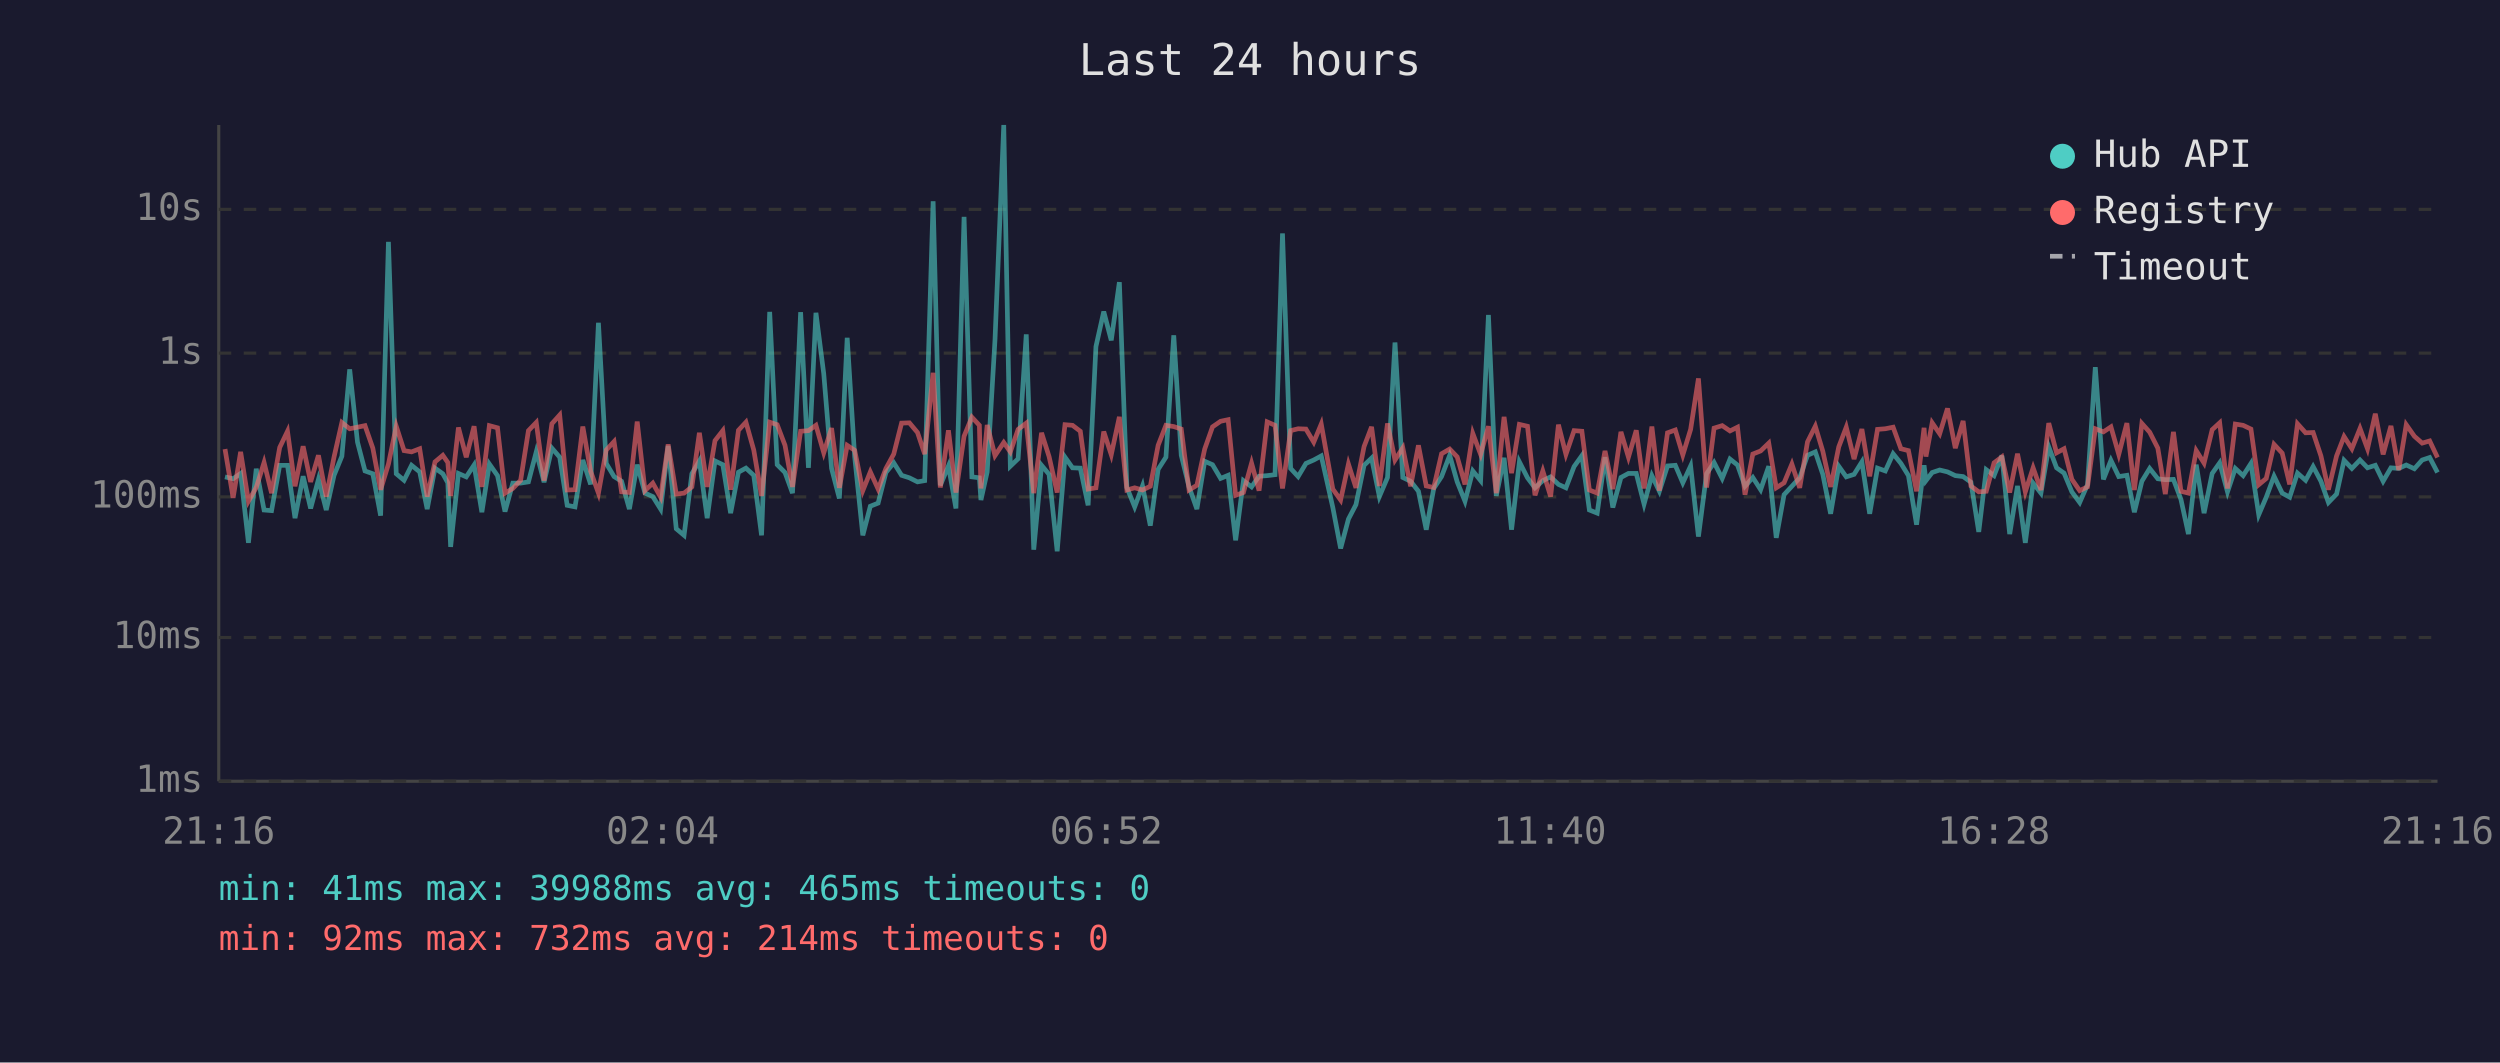
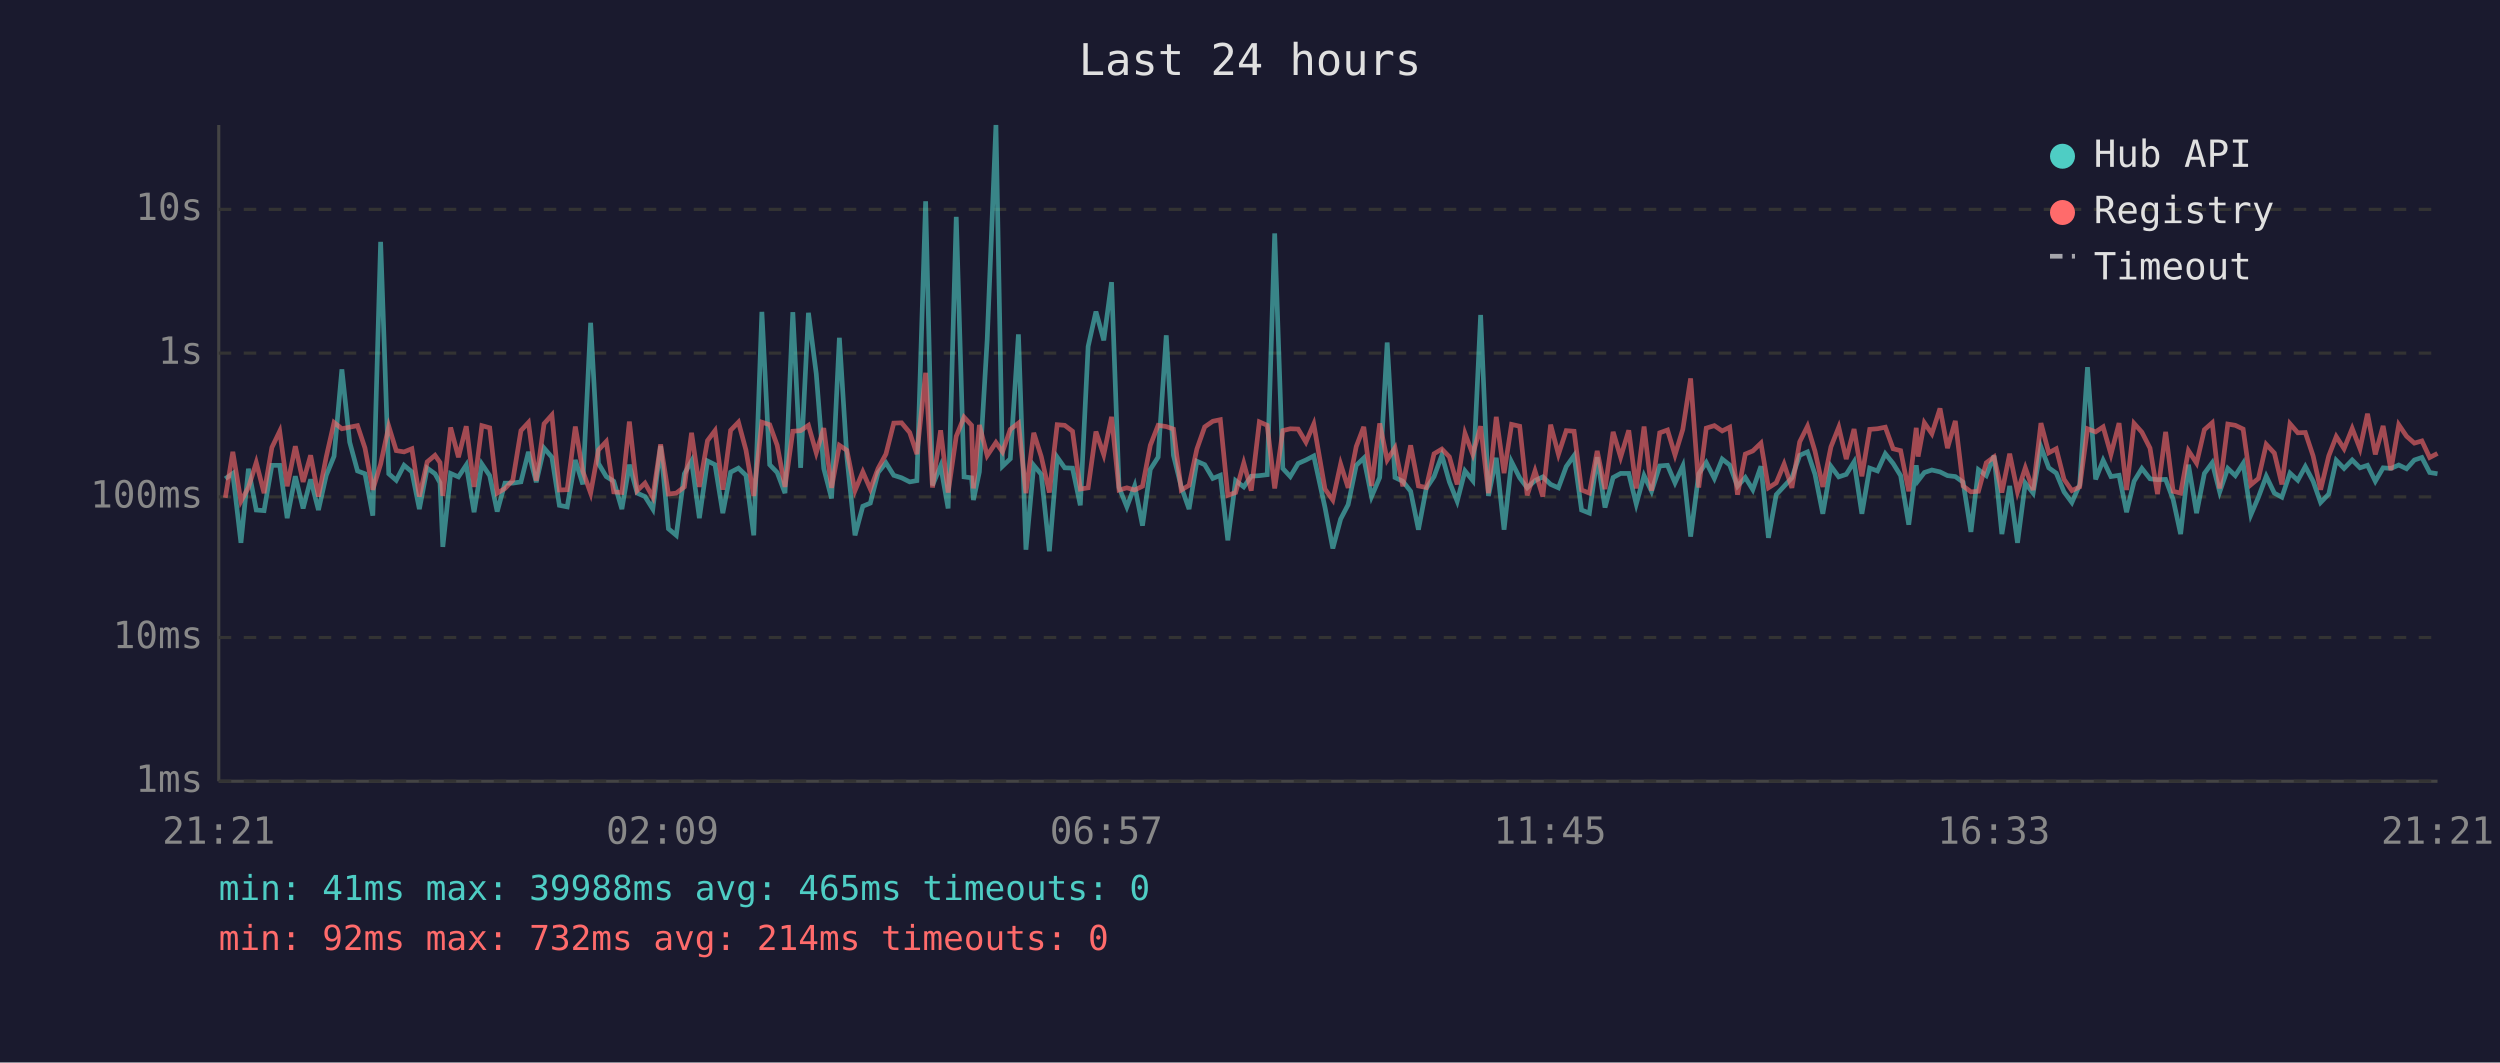
<svg xmlns="http://www.w3.org/2000/svg" viewBox="0 0 800 340" font-family="monospace" font-size="12">
  <rect width="800" height="340" fill="#1a1a2e" />
  <text x="400" y="24" fill="#e0e0e0" font-size="14" text-anchor="middle">Last 24 hours</text>
  <line x1="70" y1="40" x2="70" y2="250" stroke="#444" stroke-width="1" />
  <line x1="70" y1="250" x2="780" y2="250" stroke="#444" stroke-width="1" />
  <line x1="70" y1="250" x2="780" y2="250" stroke="#333" stroke-width="1" stroke-dasharray="4" />
  <text x="65" y="250" fill="#888" text-anchor="end" dominant-baseline="middle">1ms</text>
  <line x1="70" y1="204" x2="780" y2="204" stroke="#333" stroke-width="1" stroke-dasharray="4" />
  <text x="65" y="204" fill="#888" text-anchor="end" dominant-baseline="middle">10ms</text>
  <line x1="70" y1="159" x2="780" y2="159" stroke="#333" stroke-width="1" stroke-dasharray="4" />
  <text x="65" y="159" fill="#888" text-anchor="end" dominant-baseline="middle">100ms</text>
  <line x1="70" y1="113" x2="780" y2="113" stroke="#333" stroke-width="1" stroke-dasharray="4" />
  <text x="65" y="113" fill="#888" text-anchor="end" dominant-baseline="middle">1s</text>
  <line x1="70" y1="67" x2="780" y2="67" stroke="#333" stroke-width="1" stroke-dasharray="4" />
  <text x="65" y="67" fill="#888" text-anchor="end" dominant-baseline="middle">10s</text>
-   <text x="70" y="270" fill="#888" text-anchor="middle">21:16</text>
-   <text x="212" y="270" fill="#888" text-anchor="middle">02:04</text>
-   <text x="354" y="270" fill="#888" text-anchor="middle">06:52</text>
-   <text x="496" y="270" fill="#888" text-anchor="middle">11:40</text>
-   <text x="638" y="270" fill="#888" text-anchor="middle">16:28</text>
-   <text x="780" y="270" fill="#888" text-anchor="middle">21:16</text>
-   <polyline points="72.0,152.6 74.6,153.2 77.0,151.5 79.5,173.7 82.0,150.0 84.5,163.2 86.9,163.4 89.5,148.9 92.0,148.9 94.4,165.8 97.0,152.4 99.4,162.7 101.9,153.4 104.4,163.2 106.9,152.1 109.4,146.0 111.9,118.2 114.4,141.5 116.8,150.7 119.3,151.6 121.8,165.0 124.3,77.4 126.8,151.6 129.3,153.7 131.7,148.9 134.3,151.0 136.7,162.9 139.2,149.8 141.7,151.6 143.3,154.5 144.2,175.0 146.7,151.5 149.2,152.6 151.7,148.8 154.2,163.9 156.6,148.5 159.2,152.2 161.6,163.7 164.1,154.6 166.6,154.6 169.1,154.2 171.6,144.6 174.1,154.3 176.6,143.4 179.1,146.3 181.5,161.7 184.0,162.2 186.5,147.2 189.0,155.0 191.5,103.3 194.0,148.3 196.5,152.5 198.9,154.0 201.4,162.9 203.9,148.7 206.4,157.8 208.9,158.9 211.4,162.9 213.8,142.7 216.4,169.2 218.9,171.3 221.4,151.6 223.8,147.5 226.3,165.8 228.8,147.5 231.3,148.7 233.8,164.2 236.3,151.1 238.7,149.8 241.2,152.1 243.7,171.3 246.3,99.8 248.7,148.7 251.2,151.2 253.6,157.8 256.2,99.9 258.7,149.7 261.1,100.1 263.6,119.6 266.1,149.9 268.6,159.5 271.1,108.1 273.5,146.2 276.1,171.3 278.5,162.0 281.0,161.0 283.5,151.2 286.0,148.1 288.5,152.1 291.0,152.9 293.6,154.2 295.9,153.8 298.6,64.4 300.9,155.3 303.5,149.1 305.9,162.7 308.5,69.4 311.0,152.6 313.4,152.9 313.9,160.0 315.9,151.0 318.4,108.7 321.2,40.0 323.3,149.2 325.8,146.8 328.4,107.0 330.8,175.9 333.3,148.9 335.7,151.8 338.3,176.4 340.8,146.3 343.2,149.7 345.7,149.8 348.2,161.7 350.7,110.9 353.2,99.7 355.6,108.9 358.2,90.3 360.6,156.0 363.1,162.2 365.6,155.5 368.1,168.2 370.6,150.2 373.1,146.3 375.6,107.3 378.0,145.7 380.5,155.8 383.0,162.9 385.5,147.6 388.0,148.7 390.6,153.1 393.0,152.1 395.4,172.9 397.9,153.8 400.5,155.8 402.9,152.4 405.5,152.2 408.0,151.9 410.4,74.7 413.0,149.9 415.4,152.5 417.9,148.3 420.4,147.2 422.8,145.9 426.5,162.4 429.0,175.5 431.5,166.1 433.9,161.5 436.5,148.9 438.9,146.6 441.4,158.9 444.0,152.8 446.4,109.6 448.9,152.8 451.4,154.0 453.9,157.2 456.4,169.5 458.8,156.3 461.3,152.5 463.9,145.7 466.3,154.2 468.8,160.4 471.3,150.7 473.8,153.8 476.3,100.8 478.8,158.7 481.3,146.5 483.7,169.5 486.2,147.8 488.8,152.9 491.2,156.1 493.7,153.8 496.2,152.6 498.7,155.0 501.1,156.1 503.7,149.3 506.2,145.8 508.6,163.2 511.1,164.2 513.6,146.3 516.1,162.4 518.7,152.8 521.1,151.5 523.6,151.5 526.1,161.3 528.6,152.2 531.0,157.2 533.6,149.1 536.1,148.9 538.5,154.5 541.0,149.1 543.5,171.7 546.1,151.6 548.5,148.0 551.1,153.1 553.6,146.9 556.0,148.8 558.4,155.6 560.9,152.8 563.4,156.7 566.0,149.2 568.4,172.1 570.9,158.3 573.4,155.6 575.9,152.9 578.4,145.7 580.9,144.6 583.3,151.8 585.8,164.4 588.4,149.2 590.8,152.6 593.3,151.8 595.8,147.8 598.3,164.4 600.8,149.8 603.3,150.7 605.8,145.2 608.3,148.3 610.7,152.2 613.3,167.9 615.7,148.9 616.3,153.8 618.3,151.2 620.7,150.4 623.2,151.0 625.7,152.2 628.2,152.5 630.7,154.3 633.2,170.2 635.6,150.3 638.1,152.2 640.6,145.8 643.1,170.9 645.6,155.5 648.1,173.7 650.6,154.6 653.1,157.8 655.6,143.0 658.1,149.7 660.5,151.4 663.0,157.4 665.5,160.8 668.0,155.1 670.5,117.5 673.1,153.4 675.5,147.3 678.0,152.5 680.6,152.1 683.0,163.9 685.4,154.0 687.9,149.9 690.5,153.2 692.9,153.5 695.5,153.4 697.9,159.8 700.3,170.9 702.8,148.7 705.3,164.2 707.9,151.5 710.3,148.1 712.8,157.4 715.3,149.9 717.8,152.2 720.3,148.3 722.8,164.7 725.2,159.1 727.7,152.4 730.3,157.8 732.7,159.1 735.2,151.4 737.8,153.7 740.2,149.3 742.7,154.0 745.1,160.8 747.7,158.1 750.1,147.3 752.6,149.9 755.2,147.2 757.6,149.7 760.1,148.9 762.6,154.0 765.1,149.7 767.6,149.9 770.0,148.8 772.6,150.0 775.1,147.2 777.5,146.4 780.0,151.2" fill="none" stroke="#4ecdc4" stroke-width="1.5" opacity="0.6" />
-   <polyline points="72.0,143.7 74.6,159.3 77.0,144.6 79.5,160.4 82.0,156.0 84.5,148.0 86.9,157.8 89.5,143.2 92.0,138.0 94.4,155.6 97.0,142.8 99.4,154.2 101.9,145.7 104.4,158.9 106.9,146.2 109.4,135.2 111.9,137.2 114.4,136.7 116.8,136.2 119.3,143.4 121.8,156.7 124.3,148.5 126.8,136.4 129.3,144.2 131.7,144.6 134.3,143.6 136.7,158.9 139.2,147.8 141.7,145.7 143.3,148.0 144.2,158.7 146.7,136.8 149.2,146.3 151.7,136.4 154.2,155.8 156.6,136.2 159.2,136.9 161.6,157.8 164.1,156.3 166.6,153.7 169.1,137.8 171.6,135.2 174.1,153.8 176.6,135.6 179.1,132.8 181.5,156.8 184.0,156.7 186.5,136.5 189.0,150.8 191.5,157.8 194.0,144.0 196.5,141.3 198.9,157.4 201.4,157.6 203.9,134.9 206.4,157.0 208.9,154.6 211.4,159.1 213.8,142.2 216.4,158.1 218.9,157.8 221.4,155.8 223.8,138.5 226.3,155.8 228.8,141.0 231.3,137.8 233.8,156.7 236.3,137.7 238.7,135.1 241.2,144.0 243.7,158.7 246.3,135.1 248.7,135.9 251.2,142.5 253.6,155.8 256.2,138.0 258.7,137.8 261.1,136.1 263.6,144.9 266.1,137.0 268.6,156.1 271.1,142.5 273.5,144.1 276.1,157.0 278.5,151.0 281.0,156.5 283.5,149.9 286.0,145.3 288.5,135.4 291.0,135.3 293.6,138.4 295.9,145.3 298.6,119.3 300.9,156.0 303.5,137.7 305.9,157.6 308.5,139.6 311.0,133.5 313.4,136.1 313.9,156.3 315.9,136.0 318.4,145.8 321.2,141.6 323.3,144.6 325.8,137.4 328.4,135.4 330.8,157.8 333.3,138.5 335.7,146.1 338.3,157.6 340.8,135.9 343.2,136.1 345.7,138.0 348.2,156.5 350.7,156.1 353.2,138.1 355.6,145.5 358.2,133.4 360.6,156.8 363.1,156.1 365.6,156.8 368.1,155.6 370.6,142.5 373.1,136.1 375.6,136.5 378.0,137.3 380.5,156.8 383.0,155.3 385.5,143.7 388.0,136.6 390.6,134.8 393.0,134.3 395.4,158.5 397.9,157.6 400.5,148.2 402.9,157.0 405.5,135.0 408.0,136.1 410.4,156.3 413.0,137.8 415.4,137.2 417.9,137.3 420.4,141.5 422.8,135.7 426.5,156.5 429.0,160.0 431.5,148.5 433.9,156.1 436.5,142.9 438.9,136.6 441.4,155.5 444.0,135.5 446.4,147.2 448.9,143.3 451.4,155.6 453.9,142.5 456.4,155.5 458.8,156.0 461.3,145.2 463.9,143.7 466.3,146.2 468.8,155.0 471.3,138.7 473.8,145.4 476.3,136.4 478.8,157.8 481.3,133.4 483.7,151.4 486.2,135.8 488.8,136.4 491.2,158.5 493.7,150.7 496.2,158.9 498.7,135.9 501.1,145.4 503.7,137.8 506.2,138.0 508.6,156.8 511.1,157.8 513.6,144.3 516.1,156.5 518.7,138.2 521.1,146.3 523.6,137.7 526.1,156.3 528.6,136.5 531.0,157.0 533.6,138.5 536.1,137.6 538.5,145.6 541.0,137.4 543.5,121.1 546.1,156.0 548.5,137.0 551.1,136.2 553.6,137.9 556.0,136.7 558.4,158.3 560.9,145.3 563.4,144.3 566.0,141.8 568.4,156.1 570.9,154.5 573.4,148.5 575.9,156.1 578.4,141.4 580.9,136.4 583.3,144.4 585.8,155.8 588.4,143.0 590.8,136.7 593.3,146.9 595.8,137.3 598.3,152.4 600.8,137.4 603.3,137.2 605.8,136.7 608.3,143.6 610.7,144.2 613.3,157.2 615.7,136.9 616.3,146.1 618.3,135.3 620.7,138.8 623.2,130.7 625.7,143.4 628.2,134.7 630.7,155.5 633.2,157.4 635.6,157.2 638.1,148.1 640.6,146.2 643.1,157.6 645.6,145.2 648.1,157.4 650.6,149.7 653.1,156.8 655.6,135.4 658.1,144.9 660.5,143.6 663.0,153.4 665.5,157.0 668.0,155.8 670.5,137.2 673.1,138.2 675.5,136.6 678.0,145.4 680.6,135.4 683.0,156.8 685.4,135.5 687.9,138.3 690.5,143.4 692.9,158.1 695.5,138.2 697.9,157.2 700.3,157.8 702.8,144.2 705.3,148.2 707.9,137.5 710.3,135.3 712.8,156.3 715.3,135.7 717.8,136.1 720.3,137.3 722.8,155.1 725.2,153.1 727.7,142.2 730.3,145.0 732.7,155.0 735.2,135.6 737.8,138.5 740.2,138.4 742.7,145.9 745.1,156.7 747.7,145.9 750.1,139.7 752.6,143.6 755.2,137.1 757.6,143.6 760.1,132.4 762.6,145.4 765.1,136.3 767.6,150.4 770.0,135.9 772.6,139.6 775.1,141.8 777.5,141.1 780.0,146.4" fill="none" stroke="#ff6b6b" stroke-width="1.5" opacity="0.6" />
+   <text x="70" y="270" fill="#888" text-anchor="middle">21:21</text>
+   <text x="212" y="270" fill="#888" text-anchor="middle">02:09</text>
+   <text x="354" y="270" fill="#888" text-anchor="middle">06:57</text>
+   <text x="496" y="270" fill="#888" text-anchor="middle">11:45</text>
+   <text x="638" y="270" fill="#888" text-anchor="middle">16:33</text>
+   <text x="780" y="270" fill="#888" text-anchor="middle">21:21</text>
+   <polyline points="72.1,153.2 74.5,151.5 77.1,173.7 79.5,150.0 82.0,163.2 84.5,163.4 87.0,148.9 89.5,148.9 91.9,165.8 94.5,152.4 97.0,162.7 99.4,153.4 101.9,163.2 104.4,152.1 106.9,146.0 109.4,118.2 111.9,141.5 114.4,150.7 116.8,151.6 119.3,165.0 121.8,77.4 124.4,151.6 126.8,153.7 129.3,148.9 131.8,151.0 134.2,162.9 136.7,149.8 139.2,151.6 140.8,154.5 141.7,175.0 144.2,151.5 146.7,152.6 149.2,148.8 151.7,163.9 154.2,148.5 156.7,152.2 159.1,163.7 161.6,154.6 164.1,154.6 166.7,154.2 169.1,144.6 171.6,154.3 174.1,143.4 176.6,146.3 179.0,161.7 181.5,162.2 184.1,147.2 186.5,155.0 189.0,103.3 191.5,148.3 194.0,152.5 196.4,154.0 199.0,162.9 201.4,148.7 203.9,157.8 206.4,158.9 208.9,162.9 211.4,142.7 213.9,169.2 216.4,171.3 219.0,151.6 221.3,147.5 223.8,165.8 226.4,147.5 228.8,148.7 231.3,164.2 233.8,151.1 236.3,149.8 238.7,152.1 241.2,171.3 243.8,99.8 246.3,148.7 248.7,151.2 251.2,157.8 253.7,99.9 256.2,149.7 258.7,100.1 261.2,119.6 263.6,149.9 266.1,159.5 268.6,108.1 271.0,146.2 273.6,171.3 276.1,162.0 278.5,161.0 281.0,151.2 283.5,148.1 286.0,152.1 288.5,152.9 291.1,154.2 293.4,153.8 296.2,64.4 298.4,155.3 301.0,149.1 303.4,162.7 306.0,69.4 308.5,152.6 310.9,152.9 311.5,160.0 313.4,151.0 315.9,108.7 318.7,40.0 320.8,149.2 323.3,146.8 325.9,107.0 328.3,175.9 330.8,148.9 333.2,151.8 335.8,176.4 338.3,146.3 340.7,149.7 343.2,149.8 345.7,161.7 348.2,110.9 350.7,99.7 353.2,108.9 355.7,90.3 358.1,156.0 360.6,162.2 363.1,155.5 365.6,168.2 368.1,150.2 370.6,146.3 373.2,107.3 375.5,145.7 378.0,155.8 380.5,162.9 383.0,147.6 385.5,148.7 388.1,153.1 390.5,152.1 392.9,172.9 395.4,153.8 398.0,155.8 400.4,152.4 403.0,152.2 405.5,151.9 407.9,74.7 410.5,149.9 412.9,152.5 415.4,148.3 417.9,147.2 420.4,145.9 424.0,162.4 426.5,175.5 429.0,166.1 431.4,161.5 434.0,148.9 436.4,146.6 438.9,158.9 441.5,152.8 443.9,109.6 446.4,152.8 448.9,154.0 451.4,157.2 453.9,169.5 456.4,156.3 458.9,152.5 461.4,145.7 463.8,154.2 466.3,160.4 468.8,150.7 471.3,153.8 473.8,100.8 476.3,158.7 478.8,146.5 481.3,169.5 483.7,147.8 486.3,152.9 488.7,156.1 491.2,153.8 493.7,152.6 496.2,155.0 498.7,156.1 501.2,149.3 503.7,145.8 506.1,163.2 508.6,164.2 511.1,146.3 513.6,162.4 516.2,152.8 518.6,151.5 521.2,151.5 523.6,161.3 526.1,152.2 528.5,157.2 531.1,149.1 533.6,148.9 536.0,154.5 538.5,149.1 541.0,171.7 543.6,151.6 546.0,148.0 548.6,153.1 551.1,146.9 553.5,148.8 556.0,155.6 558.5,152.8 560.9,156.7 563.5,149.2 565.9,172.1 568.4,158.3 570.9,155.6 573.4,152.9 575.9,145.7 578.4,144.6 580.8,151.8 583.3,164.4 585.9,149.2 588.4,152.6 590.8,151.8 593.3,147.8 595.8,164.4 598.3,149.8 600.8,150.7 603.3,145.2 605.8,148.3 608.2,152.2 610.8,167.9 613.2,148.9 613.8,153.8 615.8,151.2 618.2,150.4 620.8,151.0 623.2,152.2 625.7,152.5 628.2,154.3 630.7,170.2 633.1,150.3 635.6,152.2 638.1,145.8 640.6,170.9 643.1,155.5 645.6,173.7 648.1,154.6 650.6,157.8 653.1,143.0 655.6,149.7 658.0,151.4 660.5,157.4 663.0,160.8 665.5,155.1 668.0,117.5 670.6,153.4 673.0,147.3 675.5,152.5 678.1,152.1 680.5,163.9 682.9,154.0 685.4,149.9 688.0,153.2 690.4,153.5 693.0,153.4 695.4,159.8 697.8,170.9 700.3,148.7 702.9,164.2 705.4,151.5 707.9,148.1 710.3,157.4 712.9,149.9 715.3,152.2 717.8,148.3 720.3,164.7 722.7,159.1 725.2,152.4 727.8,157.8 730.2,159.1 732.8,151.4 735.3,153.7 737.7,149.3 740.2,154.0 742.6,160.8 745.2,158.1 747.6,147.3 750.1,149.9 752.7,147.2 755.2,149.7 757.6,148.9 760.1,154.0 762.6,149.7 765.1,149.9 767.6,148.8 770.1,150.0 772.6,147.2 775.0,146.4 777.5,151.2 780.0,151.6" fill="none" stroke="#4ecdc4" stroke-width="1.5" opacity="0.6" />
+   <polyline points="72.1,159.3 74.5,144.6 77.1,160.4 79.5,156.0 82.0,148.0 84.5,157.8 87.0,143.2 89.5,138.0 91.9,155.6 94.5,142.8 97.0,154.2 99.4,145.7 101.9,158.9 104.4,146.2 106.9,135.2 109.4,137.2 111.9,136.7 114.4,136.2 116.8,143.4 119.3,156.7 121.8,148.5 124.4,136.4 126.8,144.2 129.3,144.6 131.8,143.6 134.2,158.9 136.7,147.8 139.2,145.7 140.8,148.0 141.7,158.7 144.2,136.8 146.7,146.3 149.2,136.4 151.7,155.8 154.2,136.2 156.7,136.9 159.1,157.8 161.6,156.3 164.1,153.7 166.7,137.8 169.1,135.2 171.6,153.8 174.1,135.6 176.6,132.8 179.0,156.8 181.5,156.7 184.1,136.5 186.5,150.8 189.0,157.8 191.5,144.0 194.0,141.3 196.4,157.4 199.0,157.6 201.4,134.9 203.9,157.0 206.4,154.6 208.9,159.1 211.4,142.2 213.9,158.1 216.4,157.8 219.0,155.8 221.3,138.5 223.8,155.8 226.4,141.0 228.8,137.8 231.3,156.7 233.8,137.7 236.3,135.1 238.7,144.0 241.2,158.7 243.8,135.1 246.3,135.9 248.7,142.5 251.2,155.8 253.7,138.0 256.2,137.8 258.7,136.1 261.2,144.9 263.6,137.0 266.1,156.1 268.6,142.5 271.0,144.1 273.6,157.0 276.1,151.0 278.5,156.5 281.0,149.9 283.5,145.3 286.0,135.4 288.5,135.3 291.1,138.4 293.4,145.3 296.2,119.3 298.4,156.0 301.0,137.7 303.4,157.6 306.0,139.6 308.5,133.5 310.9,136.1 311.5,156.3 313.4,136.0 315.9,145.8 318.7,141.6 320.8,144.6 323.3,137.4 325.9,135.4 328.3,157.8 330.8,138.5 333.2,146.1 335.8,157.6 338.3,135.9 340.7,136.1 343.2,138.0 345.7,156.5 348.2,156.1 350.7,138.1 353.2,145.5 355.7,133.4 358.1,156.8 360.6,156.1 363.1,156.8 365.6,155.6 368.1,142.5 370.6,136.1 373.2,136.5 375.5,137.3 378.0,156.8 380.5,155.3 383.0,143.7 385.5,136.6 388.1,134.8 390.5,134.3 392.9,158.5 395.4,157.6 398.0,148.2 400.4,157.0 403.0,135.0 405.5,136.1 407.9,156.3 410.5,137.8 412.9,137.2 415.4,137.3 417.9,141.5 420.4,135.7 424.0,156.5 426.5,160.0 429.0,148.5 431.4,156.1 434.0,142.9 436.4,136.6 438.9,155.5 441.5,135.5 443.9,147.2 446.4,143.3 448.9,155.6 451.4,142.5 453.9,155.5 456.4,156.0 458.9,145.2 461.4,143.7 463.8,146.2 466.3,155.0 468.8,138.7 471.3,145.4 473.8,136.4 476.3,157.8 478.8,133.4 481.3,151.4 483.7,135.8 486.3,136.4 488.7,158.5 491.2,150.7 493.7,158.9 496.2,135.9 498.7,145.4 501.2,137.8 503.7,138.0 506.1,156.8 508.6,157.8 511.1,144.3 513.6,156.5 516.2,138.2 518.6,146.3 521.2,137.7 523.6,156.3 526.1,136.5 528.5,157.0 531.1,138.5 533.6,137.6 536.0,145.6 538.5,137.4 541.0,121.1 543.6,156.0 546.0,137.0 548.6,136.2 551.1,137.9 553.5,136.7 556.0,158.3 558.5,145.3 560.9,144.3 563.5,141.8 565.9,156.1 568.4,154.5 570.9,148.5 573.4,156.1 575.9,141.4 578.4,136.4 580.8,144.4 583.3,155.8 585.9,143.0 588.4,136.7 590.8,146.9 593.3,137.3 595.8,152.4 598.3,137.4 600.8,137.2 603.3,136.7 605.8,143.6 608.2,144.2 610.8,157.2 613.2,136.9 613.8,146.1 615.8,135.3 618.2,138.8 620.8,130.7 623.2,143.4 625.7,134.7 628.2,155.5 630.7,157.4 633.1,157.2 635.6,148.1 638.1,146.2 640.6,157.6 643.1,145.2 645.6,157.4 648.1,149.7 650.6,156.8 653.1,135.4 655.6,144.9 658.0,143.6 660.5,153.4 663.0,157.0 665.5,155.8 668.0,137.2 670.6,138.2 673.0,136.6 675.5,145.4 678.1,135.4 680.5,156.8 682.9,135.5 685.4,138.3 688.0,143.4 690.4,158.1 693.0,138.2 695.4,157.2 697.8,157.8 700.3,144.2 702.9,148.2 705.4,137.5 707.9,135.3 710.3,156.3 712.9,135.7 715.3,136.1 717.8,137.3 720.3,155.1 722.7,153.1 725.2,142.2 727.8,145.0 730.2,155.0 732.8,135.6 735.3,138.5 737.7,138.4 740.2,145.9 742.6,156.7 745.2,145.9 747.6,139.7 750.1,143.6 752.7,137.1 755.2,143.6 757.6,132.4 760.1,145.4 762.6,136.3 765.1,150.4 767.6,135.9 770.1,139.6 772.6,141.8 775.0,141.1 777.5,146.4 780.0,145.1" fill="none" stroke="#ff6b6b" stroke-width="1.5" opacity="0.6" />
  <circle cx="660" cy="50" r="4" fill="#4ecdc4" />
  <text x="670" y="50" fill="#e0e0e0" dominant-baseline="middle">Hub API</text>
  <circle cx="660" cy="68" r="4" fill="#ff6b6b" />
  <text x="670" y="68" fill="#e0e0e0" dominant-baseline="middle">Registry</text>
  <line x1="656" y1="82" x2="664" y2="82" stroke="#e0e0e0" stroke-width="1.5" stroke-dasharray="4,3" opacity="0.7" />
  <text x="670" y="86" fill="#e0e0e0" dominant-baseline="middle">Timeout</text>
  <text x="70" y="288" fill="#4ecdc4" font-size="11">min: 41ms  max: 39988ms  avg: 465ms  timeouts: 0</text>
  <text x="70" y="304" fill="#ff6b6b" font-size="11">min: 92ms  max: 732ms  avg: 214ms  timeouts: 0</text>
</svg>
